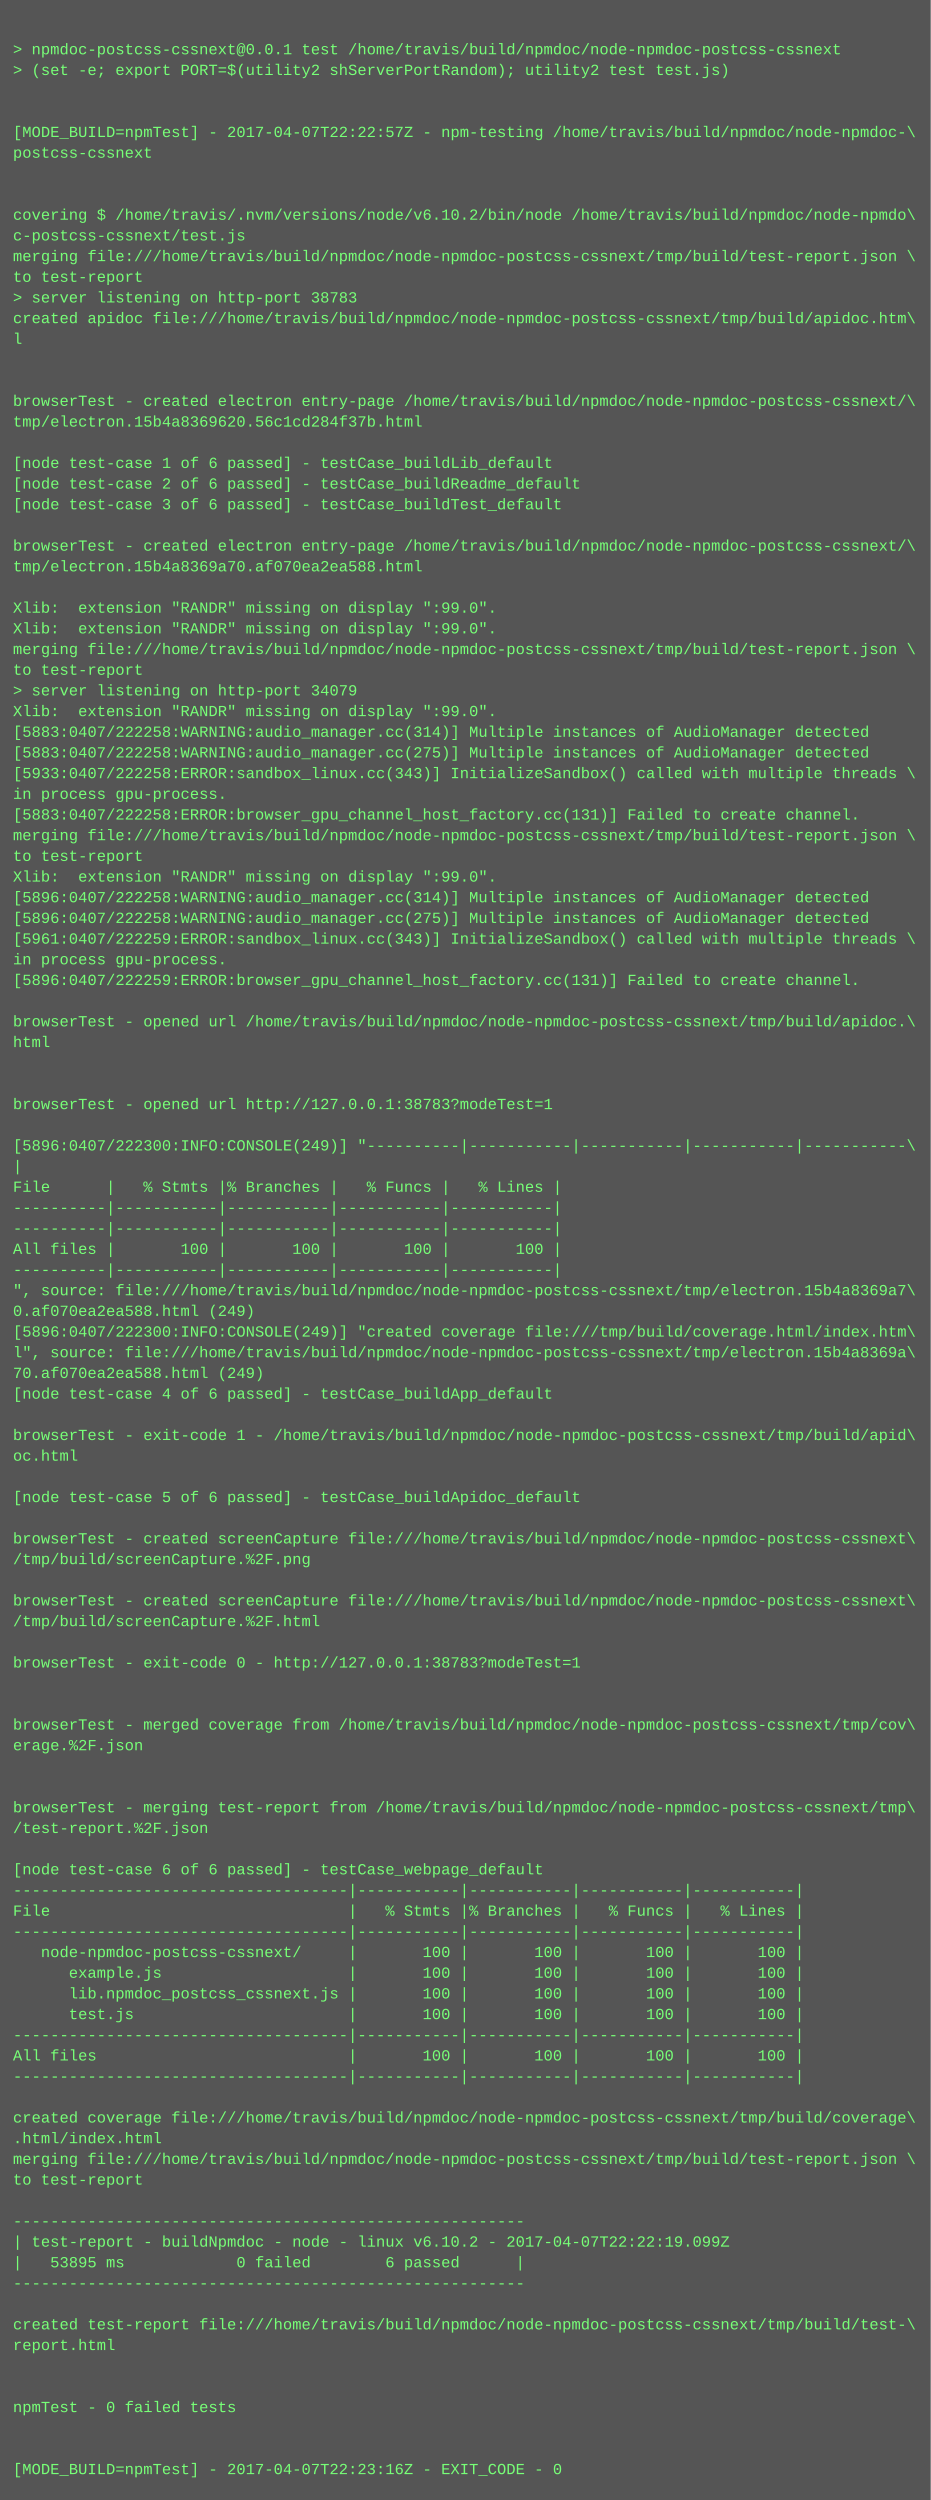
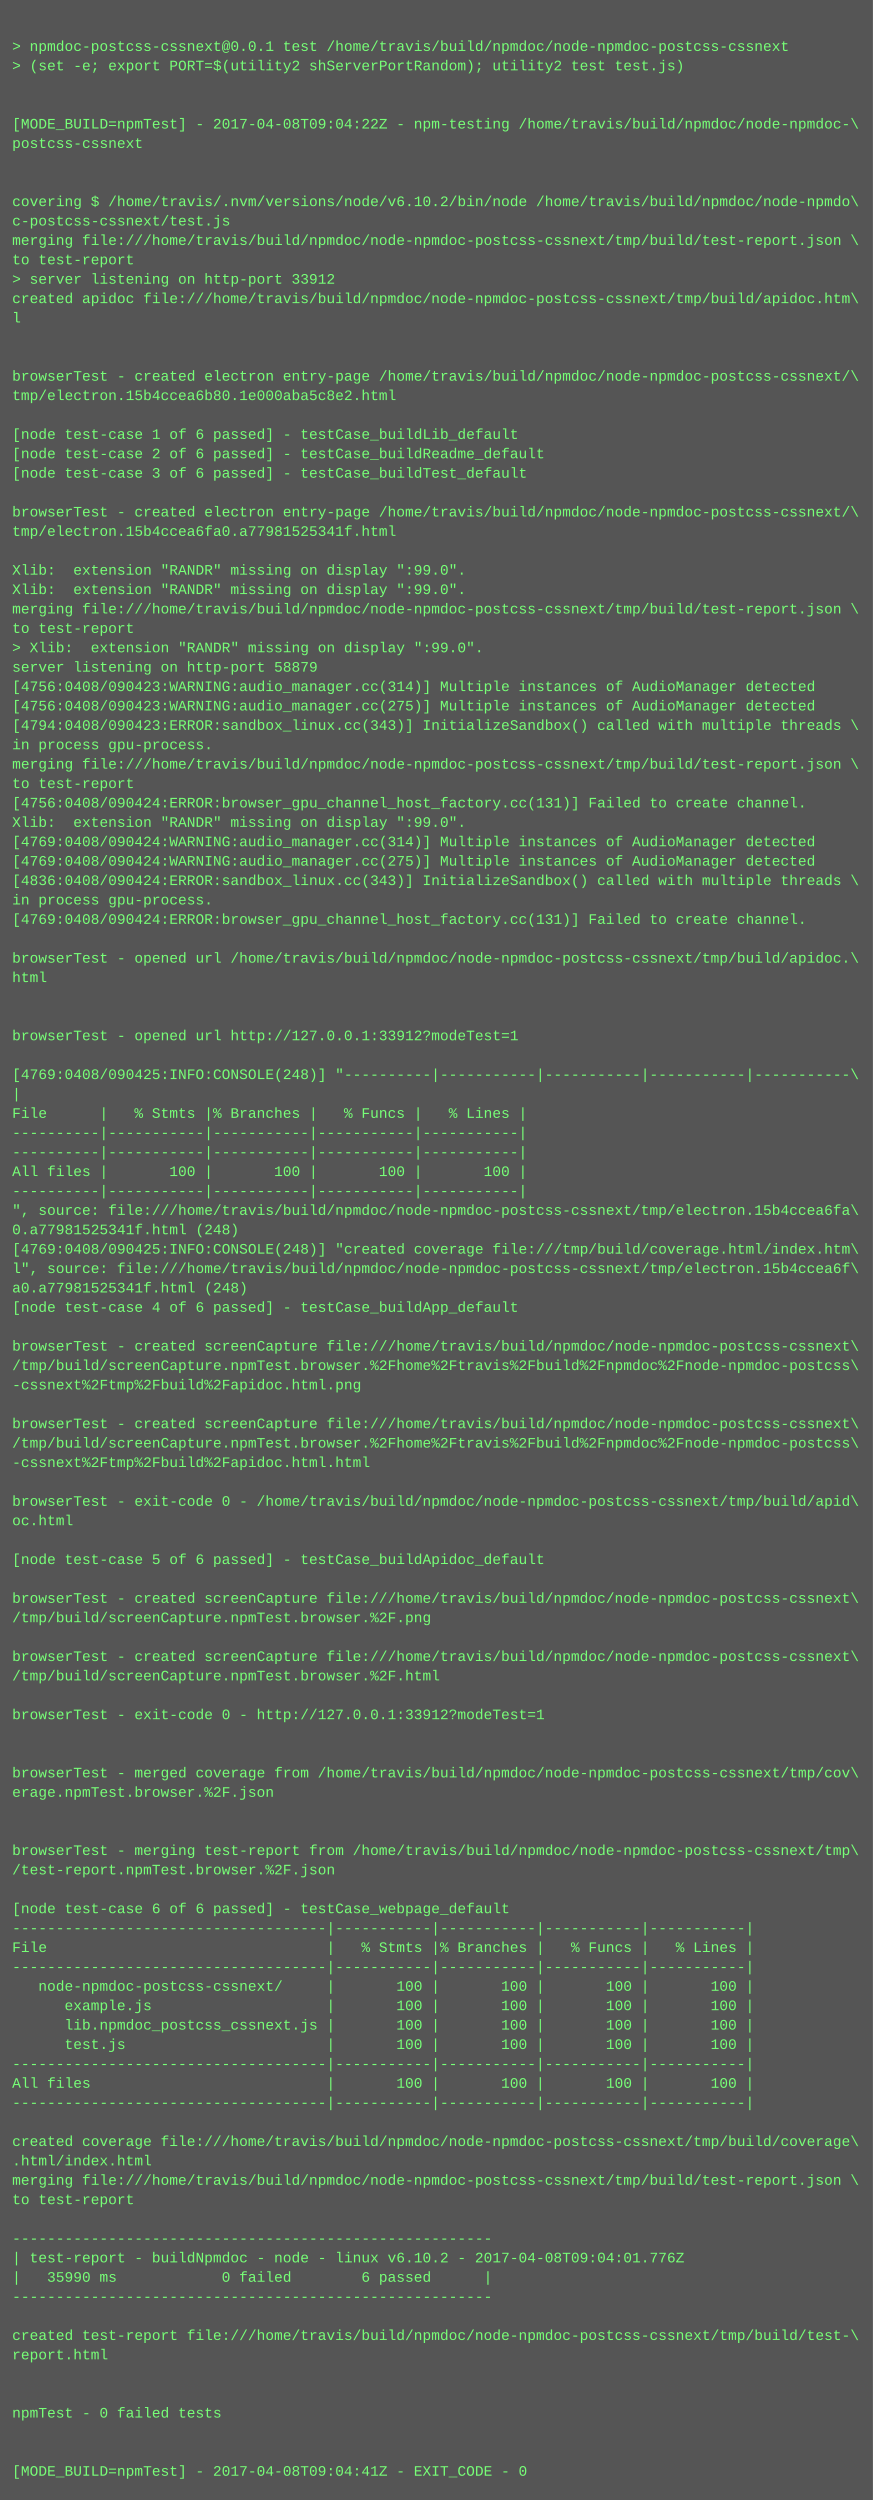
- <svg xmlns="http://www.w3.org/2000/svg" height="1934" width="720">
-   <rect height="1934" fill="#555" width="720" />
+ <svg xmlns="http://www.w3.org/2000/svg" height="2062" width="720">
+   <rect height="2062" fill="#555" width="720" />
  <text fill="#7f7" font-family="Courier New" font-size="12" xml:space="preserve">
    <tspan x="10" y="26" />
    <tspan x="10" y="42">&gt; npmdoc-postcss-cssnext@0.0.1 test /home/travis/build/npmdoc/node-npmdoc-postcss-cssnext</tspan>
    <tspan x="10" y="58">&gt; (set -e; export PORT=$(utility2 shServerPortRandom); utility2 test test.js)</tspan>
    <tspan x="10" y="74" />
    <tspan x="10" y="90" />
-     <tspan x="10" y="106">[MODE_BUILD=npmTest] - 2017-04-07T22:22:57Z - npm-testing /home/travis/build/npmdoc/node-npmdoc-\</tspan>
+     <tspan x="10" y="106">[MODE_BUILD=npmTest] - 2017-04-08T09:04:22Z - npm-testing /home/travis/build/npmdoc/node-npmdoc-\</tspan>
    <tspan x="10" y="122">postcss-cssnext</tspan>
    <tspan x="10" y="138" />
    <tspan x="10" y="154" />
    <tspan x="10" y="170">covering $ /home/travis/.nvm/versions/node/v6.10.2/bin/node /home/travis/build/npmdoc/node-npmdo\</tspan>
    <tspan x="10" y="186">c-postcss-cssnext/test.js</tspan>
    <tspan x="10" y="202">merging file:///home/travis/build/npmdoc/node-npmdoc-postcss-cssnext/tmp/build/test-report.json \</tspan>
    <tspan x="10" y="218">to test-report</tspan>
-     <tspan x="10" y="234">&gt; server listening on http-port 38783</tspan>
+     <tspan x="10" y="234">&gt; server listening on http-port 33912</tspan>
    <tspan x="10" y="250">created apidoc file:///home/travis/build/npmdoc/node-npmdoc-postcss-cssnext/tmp/build/apidoc.htm\</tspan>
    <tspan x="10" y="266">l</tspan>
    <tspan x="10" y="282" />
    <tspan x="10" y="298" />
    <tspan x="10" y="314">browserTest - created electron entry-page /home/travis/build/npmdoc/node-npmdoc-postcss-cssnext/\</tspan>
-     <tspan x="10" y="330">tmp/electron.15b4a8369620.56c1cd284f37b.html</tspan>
+     <tspan x="10" y="330">tmp/electron.15b4ccea6b80.1e000aba5c8e2.html</tspan>
    <tspan x="10" y="346" />
    <tspan x="10" y="362">[node test-case 1 of 6 passed] - testCase_buildLib_default</tspan>
    <tspan x="10" y="378">[node test-case 2 of 6 passed] - testCase_buildReadme_default</tspan>
    <tspan x="10" y="394">[node test-case 3 of 6 passed] - testCase_buildTest_default</tspan>
    <tspan x="10" y="410" />
    <tspan x="10" y="426">browserTest - created electron entry-page /home/travis/build/npmdoc/node-npmdoc-postcss-cssnext/\</tspan>
-     <tspan x="10" y="442">tmp/electron.15b4a8369a70.af070ea2ea588.html</tspan>
+     <tspan x="10" y="442">tmp/electron.15b4ccea6fa0.a77981525341f.html</tspan>
    <tspan x="10" y="458" />
    <tspan x="10" y="474">Xlib:  extension "RANDR" missing on display ":99.0".</tspan>
    <tspan x="10" y="490">Xlib:  extension "RANDR" missing on display ":99.0".</tspan>
    <tspan x="10" y="506">merging file:///home/travis/build/npmdoc/node-npmdoc-postcss-cssnext/tmp/build/test-report.json \</tspan>
    <tspan x="10" y="522">to test-report</tspan>
-     <tspan x="10" y="538">&gt; server listening on http-port 34079</tspan>
-     <tspan x="10" y="554">Xlib:  extension "RANDR" missing on display ":99.0".</tspan>
-     <tspan x="10" y="570">[5883:0407/222258:WARNING:audio_manager.cc(314)] Multiple instances of AudioManager detected</tspan>
-     <tspan x="10" y="586">[5883:0407/222258:WARNING:audio_manager.cc(275)] Multiple instances of AudioManager detected</tspan>
-     <tspan x="10" y="602">[5933:0407/222258:ERROR:sandbox_linux.cc(343)] InitializeSandbox() called with multiple threads \</tspan>
+     <tspan x="10" y="538">&gt; Xlib:  extension "RANDR" missing on display ":99.0".</tspan>
+     <tspan x="10" y="554">server listening on http-port 58879</tspan>
+     <tspan x="10" y="570">[4756:0408/090423:WARNING:audio_manager.cc(314)] Multiple instances of AudioManager detected</tspan>
+     <tspan x="10" y="586">[4756:0408/090423:WARNING:audio_manager.cc(275)] Multiple instances of AudioManager detected</tspan>
+     <tspan x="10" y="602">[4794:0408/090423:ERROR:sandbox_linux.cc(343)] InitializeSandbox() called with multiple threads \</tspan>
    <tspan x="10" y="618">in process gpu-process. </tspan>
-     <tspan x="10" y="634">[5883:0407/222258:ERROR:browser_gpu_channel_host_factory.cc(131)] Failed to create channel.</tspan>
-     <tspan x="10" y="650">merging file:///home/travis/build/npmdoc/node-npmdoc-postcss-cssnext/tmp/build/test-report.json \</tspan>
-     <tspan x="10" y="666">to test-report</tspan>
+     <tspan x="10" y="634">merging file:///home/travis/build/npmdoc/node-npmdoc-postcss-cssnext/tmp/build/test-report.json \</tspan>
+     <tspan x="10" y="650">to test-report</tspan>
+     <tspan x="10" y="666">[4756:0408/090424:ERROR:browser_gpu_channel_host_factory.cc(131)] Failed to create channel.</tspan>
    <tspan x="10" y="682">Xlib:  extension "RANDR" missing on display ":99.0".</tspan>
-     <tspan x="10" y="698">[5896:0407/222258:WARNING:audio_manager.cc(314)] Multiple instances of AudioManager detected</tspan>
-     <tspan x="10" y="714">[5896:0407/222258:WARNING:audio_manager.cc(275)] Multiple instances of AudioManager detected</tspan>
-     <tspan x="10" y="730">[5961:0407/222259:ERROR:sandbox_linux.cc(343)] InitializeSandbox() called with multiple threads \</tspan>
+     <tspan x="10" y="698">[4769:0408/090424:WARNING:audio_manager.cc(314)] Multiple instances of AudioManager detected</tspan>
+     <tspan x="10" y="714">[4769:0408/090424:WARNING:audio_manager.cc(275)] Multiple instances of AudioManager detected</tspan>
+     <tspan x="10" y="730">[4836:0408/090424:ERROR:sandbox_linux.cc(343)] InitializeSandbox() called with multiple threads \</tspan>
    <tspan x="10" y="746">in process gpu-process. </tspan>
-     <tspan x="10" y="762">[5896:0407/222259:ERROR:browser_gpu_channel_host_factory.cc(131)] Failed to create channel.</tspan>
+     <tspan x="10" y="762">[4769:0408/090424:ERROR:browser_gpu_channel_host_factory.cc(131)] Failed to create channel.</tspan>
    <tspan x="10" y="778" />
    <tspan x="10" y="794">browserTest - opened url /home/travis/build/npmdoc/node-npmdoc-postcss-cssnext/tmp/build/apidoc.\</tspan>
    <tspan x="10" y="810">html</tspan>
    <tspan x="10" y="826" />
    <tspan x="10" y="842" />
-     <tspan x="10" y="858">browserTest - opened url http://127.0.0.1:38783?modeTest=1</tspan>
+     <tspan x="10" y="858">browserTest - opened url http://127.0.0.1:33912?modeTest=1</tspan>
    <tspan x="10" y="874" />
-     <tspan x="10" y="890">[5896:0407/222300:INFO:CONSOLE(249)] "----------|-----------|-----------|-----------|-----------\</tspan>
+     <tspan x="10" y="890">[4769:0408/090425:INFO:CONSOLE(248)] "----------|-----------|-----------|-----------|-----------\</tspan>
    <tspan x="10" y="906">|</tspan>
    <tspan x="10" y="922">File      |   % Stmts |% Branches |   % Funcs |   % Lines |</tspan>
    <tspan x="10" y="938">----------|-----------|-----------|-----------|-----------|</tspan>
    <tspan x="10" y="954">----------|-----------|-----------|-----------|-----------|</tspan>
    <tspan x="10" y="970">All files |       100 |       100 |       100 |       100 |</tspan>
    <tspan x="10" y="986">----------|-----------|-----------|-----------|-----------|</tspan>
-     <tspan x="10" y="1002">", source: file:///home/travis/build/npmdoc/node-npmdoc-postcss-cssnext/tmp/electron.15b4a8369a7\</tspan>
-     <tspan x="10" y="1018">0.af070ea2ea588.html (249)</tspan>
-     <tspan x="10" y="1034">[5896:0407/222300:INFO:CONSOLE(249)] "created coverage file:///tmp/build/coverage.html/index.htm\</tspan>
-     <tspan x="10" y="1050">l", source: file:///home/travis/build/npmdoc/node-npmdoc-postcss-cssnext/tmp/electron.15b4a8369a\</tspan>
-     <tspan x="10" y="1066">70.af070ea2ea588.html (249)</tspan>
+     <tspan x="10" y="1002">", source: file:///home/travis/build/npmdoc/node-npmdoc-postcss-cssnext/tmp/electron.15b4ccea6fa\</tspan>
+     <tspan x="10" y="1018">0.a77981525341f.html (248)</tspan>
+     <tspan x="10" y="1034">[4769:0408/090425:INFO:CONSOLE(248)] "created coverage file:///tmp/build/coverage.html/index.htm\</tspan>
+     <tspan x="10" y="1050">l", source: file:///home/travis/build/npmdoc/node-npmdoc-postcss-cssnext/tmp/electron.15b4ccea6f\</tspan>
+     <tspan x="10" y="1066">a0.a77981525341f.html (248)</tspan>
    <tspan x="10" y="1082">[node test-case 4 of 6 passed] - testCase_buildApp_default</tspan>
    <tspan x="10" y="1098" />
-     <tspan x="10" y="1114">browserTest - exit-code 1 - /home/travis/build/npmdoc/node-npmdoc-postcss-cssnext/tmp/build/apid\</tspan>
-     <tspan x="10" y="1130">oc.html</tspan>
-     <tspan x="10" y="1146" />
-     <tspan x="10" y="1162">[node test-case 5 of 6 passed] - testCase_buildApidoc_default</tspan>
-     <tspan x="10" y="1178" />
-     <tspan x="10" y="1194">browserTest - created screenCapture file:///home/travis/build/npmdoc/node-npmdoc-postcss-cssnext\</tspan>
-     <tspan x="10" y="1210">/tmp/build/screenCapture.%2F.png</tspan>
+     <tspan x="10" y="1114">browserTest - created screenCapture file:///home/travis/build/npmdoc/node-npmdoc-postcss-cssnext\</tspan>
+     <tspan x="10" y="1130">/tmp/build/screenCapture.npmTest.browser.%2Fhome%2Ftravis%2Fbuild%2Fnpmdoc%2Fnode-npmdoc-postcss\</tspan>
+     <tspan x="10" y="1146">-cssnext%2Ftmp%2Fbuild%2Fapidoc.html.png</tspan>
+     <tspan x="10" y="1162" />
+     <tspan x="10" y="1178">browserTest - created screenCapture file:///home/travis/build/npmdoc/node-npmdoc-postcss-cssnext\</tspan>
+     <tspan x="10" y="1194">/tmp/build/screenCapture.npmTest.browser.%2Fhome%2Ftravis%2Fbuild%2Fnpmdoc%2Fnode-npmdoc-postcss\</tspan>
+     <tspan x="10" y="1210">-cssnext%2Ftmp%2Fbuild%2Fapidoc.html.html</tspan>
    <tspan x="10" y="1226" />
-     <tspan x="10" y="1242">browserTest - created screenCapture file:///home/travis/build/npmdoc/node-npmdoc-postcss-cssnext\</tspan>
-     <tspan x="10" y="1258">/tmp/build/screenCapture.%2F.html</tspan>
+     <tspan x="10" y="1242">browserTest - exit-code 0 - /home/travis/build/npmdoc/node-npmdoc-postcss-cssnext/tmp/build/apid\</tspan>
+     <tspan x="10" y="1258">oc.html</tspan>
    <tspan x="10" y="1274" />
-     <tspan x="10" y="1290">browserTest - exit-code 0 - http://127.0.0.1:38783?modeTest=1</tspan>
+     <tspan x="10" y="1290">[node test-case 5 of 6 passed] - testCase_buildApidoc_default</tspan>
    <tspan x="10" y="1306" />
-     <tspan x="10" y="1322" />
-     <tspan x="10" y="1338">browserTest - merged coverage from /home/travis/build/npmdoc/node-npmdoc-postcss-cssnext/tmp/cov\</tspan>
-     <tspan x="10" y="1354">erage.%2F.json</tspan>
-     <tspan x="10" y="1370" />
-     <tspan x="10" y="1386" />
-     <tspan x="10" y="1402">browserTest - merging test-report from /home/travis/build/npmdoc/node-npmdoc-postcss-cssnext/tmp\</tspan>
-     <tspan x="10" y="1418">/test-report.%2F.json</tspan>
+     <tspan x="10" y="1322">browserTest - created screenCapture file:///home/travis/build/npmdoc/node-npmdoc-postcss-cssnext\</tspan>
+     <tspan x="10" y="1338">/tmp/build/screenCapture.npmTest.browser.%2F.png</tspan>
+     <tspan x="10" y="1354" />
+     <tspan x="10" y="1370">browserTest - created screenCapture file:///home/travis/build/npmdoc/node-npmdoc-postcss-cssnext\</tspan>
+     <tspan x="10" y="1386">/tmp/build/screenCapture.npmTest.browser.%2F.html</tspan>
+     <tspan x="10" y="1402" />
+     <tspan x="10" y="1418">browserTest - exit-code 0 - http://127.0.0.1:33912?modeTest=1</tspan>
    <tspan x="10" y="1434" />
-     <tspan x="10" y="1450">[node test-case 6 of 6 passed] - testCase_webpage_default</tspan>
-     <tspan x="10" y="1466">------------------------------------|-----------|-----------|-----------|-----------|</tspan>
-     <tspan x="10" y="1482">File                                |   % Stmts |% Branches |   % Funcs |   % Lines |</tspan>
-     <tspan x="10" y="1498">------------------------------------|-----------|-----------|-----------|-----------|</tspan>
-     <tspan x="10" y="1514">   node-npmdoc-postcss-cssnext/     |       100 |       100 |       100 |       100 |</tspan>
-     <tspan x="10" y="1530">      example.js                    |       100 |       100 |       100 |       100 |</tspan>
-     <tspan x="10" y="1546">      lib.npmdoc_postcss_cssnext.js |       100 |       100 |       100 |       100 |</tspan>
-     <tspan x="10" y="1562">      test.js                       |       100 |       100 |       100 |       100 |</tspan>
-     <tspan x="10" y="1578">------------------------------------|-----------|-----------|-----------|-----------|</tspan>
-     <tspan x="10" y="1594">All files                           |       100 |       100 |       100 |       100 |</tspan>
-     <tspan x="10" y="1610">------------------------------------|-----------|-----------|-----------|-----------|</tspan>
-     <tspan x="10" y="1626" />
-     <tspan x="10" y="1642">created coverage file:///home/travis/build/npmdoc/node-npmdoc-postcss-cssnext/tmp/build/coverage\</tspan>
-     <tspan x="10" y="1658">.html/index.html</tspan>
-     <tspan x="10" y="1674">merging file:///home/travis/build/npmdoc/node-npmdoc-postcss-cssnext/tmp/build/test-report.json \</tspan>
-     <tspan x="10" y="1690">to test-report</tspan>
-     <tspan x="10" y="1706" />
-     <tspan x="10" y="1722">-------------------------------------------------------</tspan>
-     <tspan x="10" y="1738">| test-report - buildNpmdoc - node - linux v6.10.2 - 2017-04-07T22:22:19.099Z</tspan>
-     <tspan x="10" y="1754">|   53895 ms            0 failed        6 passed      |</tspan>
-     <tspan x="10" y="1770">-------------------------------------------------------</tspan>
-     <tspan x="10" y="1786" />
-     <tspan x="10" y="1802">created test-report file:///home/travis/build/npmdoc/node-npmdoc-postcss-cssnext/tmp/build/test-\</tspan>
-     <tspan x="10" y="1818">report.html</tspan>
+     <tspan x="10" y="1450" />
+     <tspan x="10" y="1466">browserTest - merged coverage from /home/travis/build/npmdoc/node-npmdoc-postcss-cssnext/tmp/cov\</tspan>
+     <tspan x="10" y="1482">erage.npmTest.browser.%2F.json</tspan>
+     <tspan x="10" y="1498" />
+     <tspan x="10" y="1514" />
+     <tspan x="10" y="1530">browserTest - merging test-report from /home/travis/build/npmdoc/node-npmdoc-postcss-cssnext/tmp\</tspan>
+     <tspan x="10" y="1546">/test-report.npmTest.browser.%2F.json</tspan>
+     <tspan x="10" y="1562" />
+     <tspan x="10" y="1578">[node test-case 6 of 6 passed] - testCase_webpage_default</tspan>
+     <tspan x="10" y="1594">------------------------------------|-----------|-----------|-----------|-----------|</tspan>
+     <tspan x="10" y="1610">File                                |   % Stmts |% Branches |   % Funcs |   % Lines |</tspan>
+     <tspan x="10" y="1626">------------------------------------|-----------|-----------|-----------|-----------|</tspan>
+     <tspan x="10" y="1642">   node-npmdoc-postcss-cssnext/     |       100 |       100 |       100 |       100 |</tspan>
+     <tspan x="10" y="1658">      example.js                    |       100 |       100 |       100 |       100 |</tspan>
+     <tspan x="10" y="1674">      lib.npmdoc_postcss_cssnext.js |       100 |       100 |       100 |       100 |</tspan>
+     <tspan x="10" y="1690">      test.js                       |       100 |       100 |       100 |       100 |</tspan>
+     <tspan x="10" y="1706">------------------------------------|-----------|-----------|-----------|-----------|</tspan>
+     <tspan x="10" y="1722">All files                           |       100 |       100 |       100 |       100 |</tspan>
+     <tspan x="10" y="1738">------------------------------------|-----------|-----------|-----------|-----------|</tspan>
+     <tspan x="10" y="1754" />
+     <tspan x="10" y="1770">created coverage file:///home/travis/build/npmdoc/node-npmdoc-postcss-cssnext/tmp/build/coverage\</tspan>
+     <tspan x="10" y="1786">.html/index.html</tspan>
+     <tspan x="10" y="1802">merging file:///home/travis/build/npmdoc/node-npmdoc-postcss-cssnext/tmp/build/test-report.json \</tspan>
+     <tspan x="10" y="1818">to test-report</tspan>
    <tspan x="10" y="1834" />
-     <tspan x="10" y="1850" />
-     <tspan x="10" y="1866">npmTest - 0 failed tests</tspan>
-     <tspan x="10" y="1882" />
-     <tspan x="10" y="1898" />
-     <tspan x="10" y="1914">[MODE_BUILD=npmTest] - 2017-04-07T22:23:16Z - EXIT_CODE - 0</tspan>
+     <tspan x="10" y="1850">-------------------------------------------------------</tspan>
+     <tspan x="10" y="1866">| test-report - buildNpmdoc - node - linux v6.10.2 - 2017-04-08T09:04:01.776Z</tspan>
+     <tspan x="10" y="1882">|   35990 ms            0 failed        6 passed      |</tspan>
+     <tspan x="10" y="1898">-------------------------------------------------------</tspan>
+     <tspan x="10" y="1914" />
+     <tspan x="10" y="1930">created test-report file:///home/travis/build/npmdoc/node-npmdoc-postcss-cssnext/tmp/build/test-\</tspan>
+     <tspan x="10" y="1946">report.html</tspan>
+     <tspan x="10" y="1962" />
+     <tspan x="10" y="1978" />
+     <tspan x="10" y="1994">npmTest - 0 failed tests</tspan>
+     <tspan x="10" y="2010" />
+     <tspan x="10" y="2026" />
+     <tspan x="10" y="2042">[MODE_BUILD=npmTest] - 2017-04-08T09:04:41Z - EXIT_CODE - 0</tspan>
  </text>
</svg>
